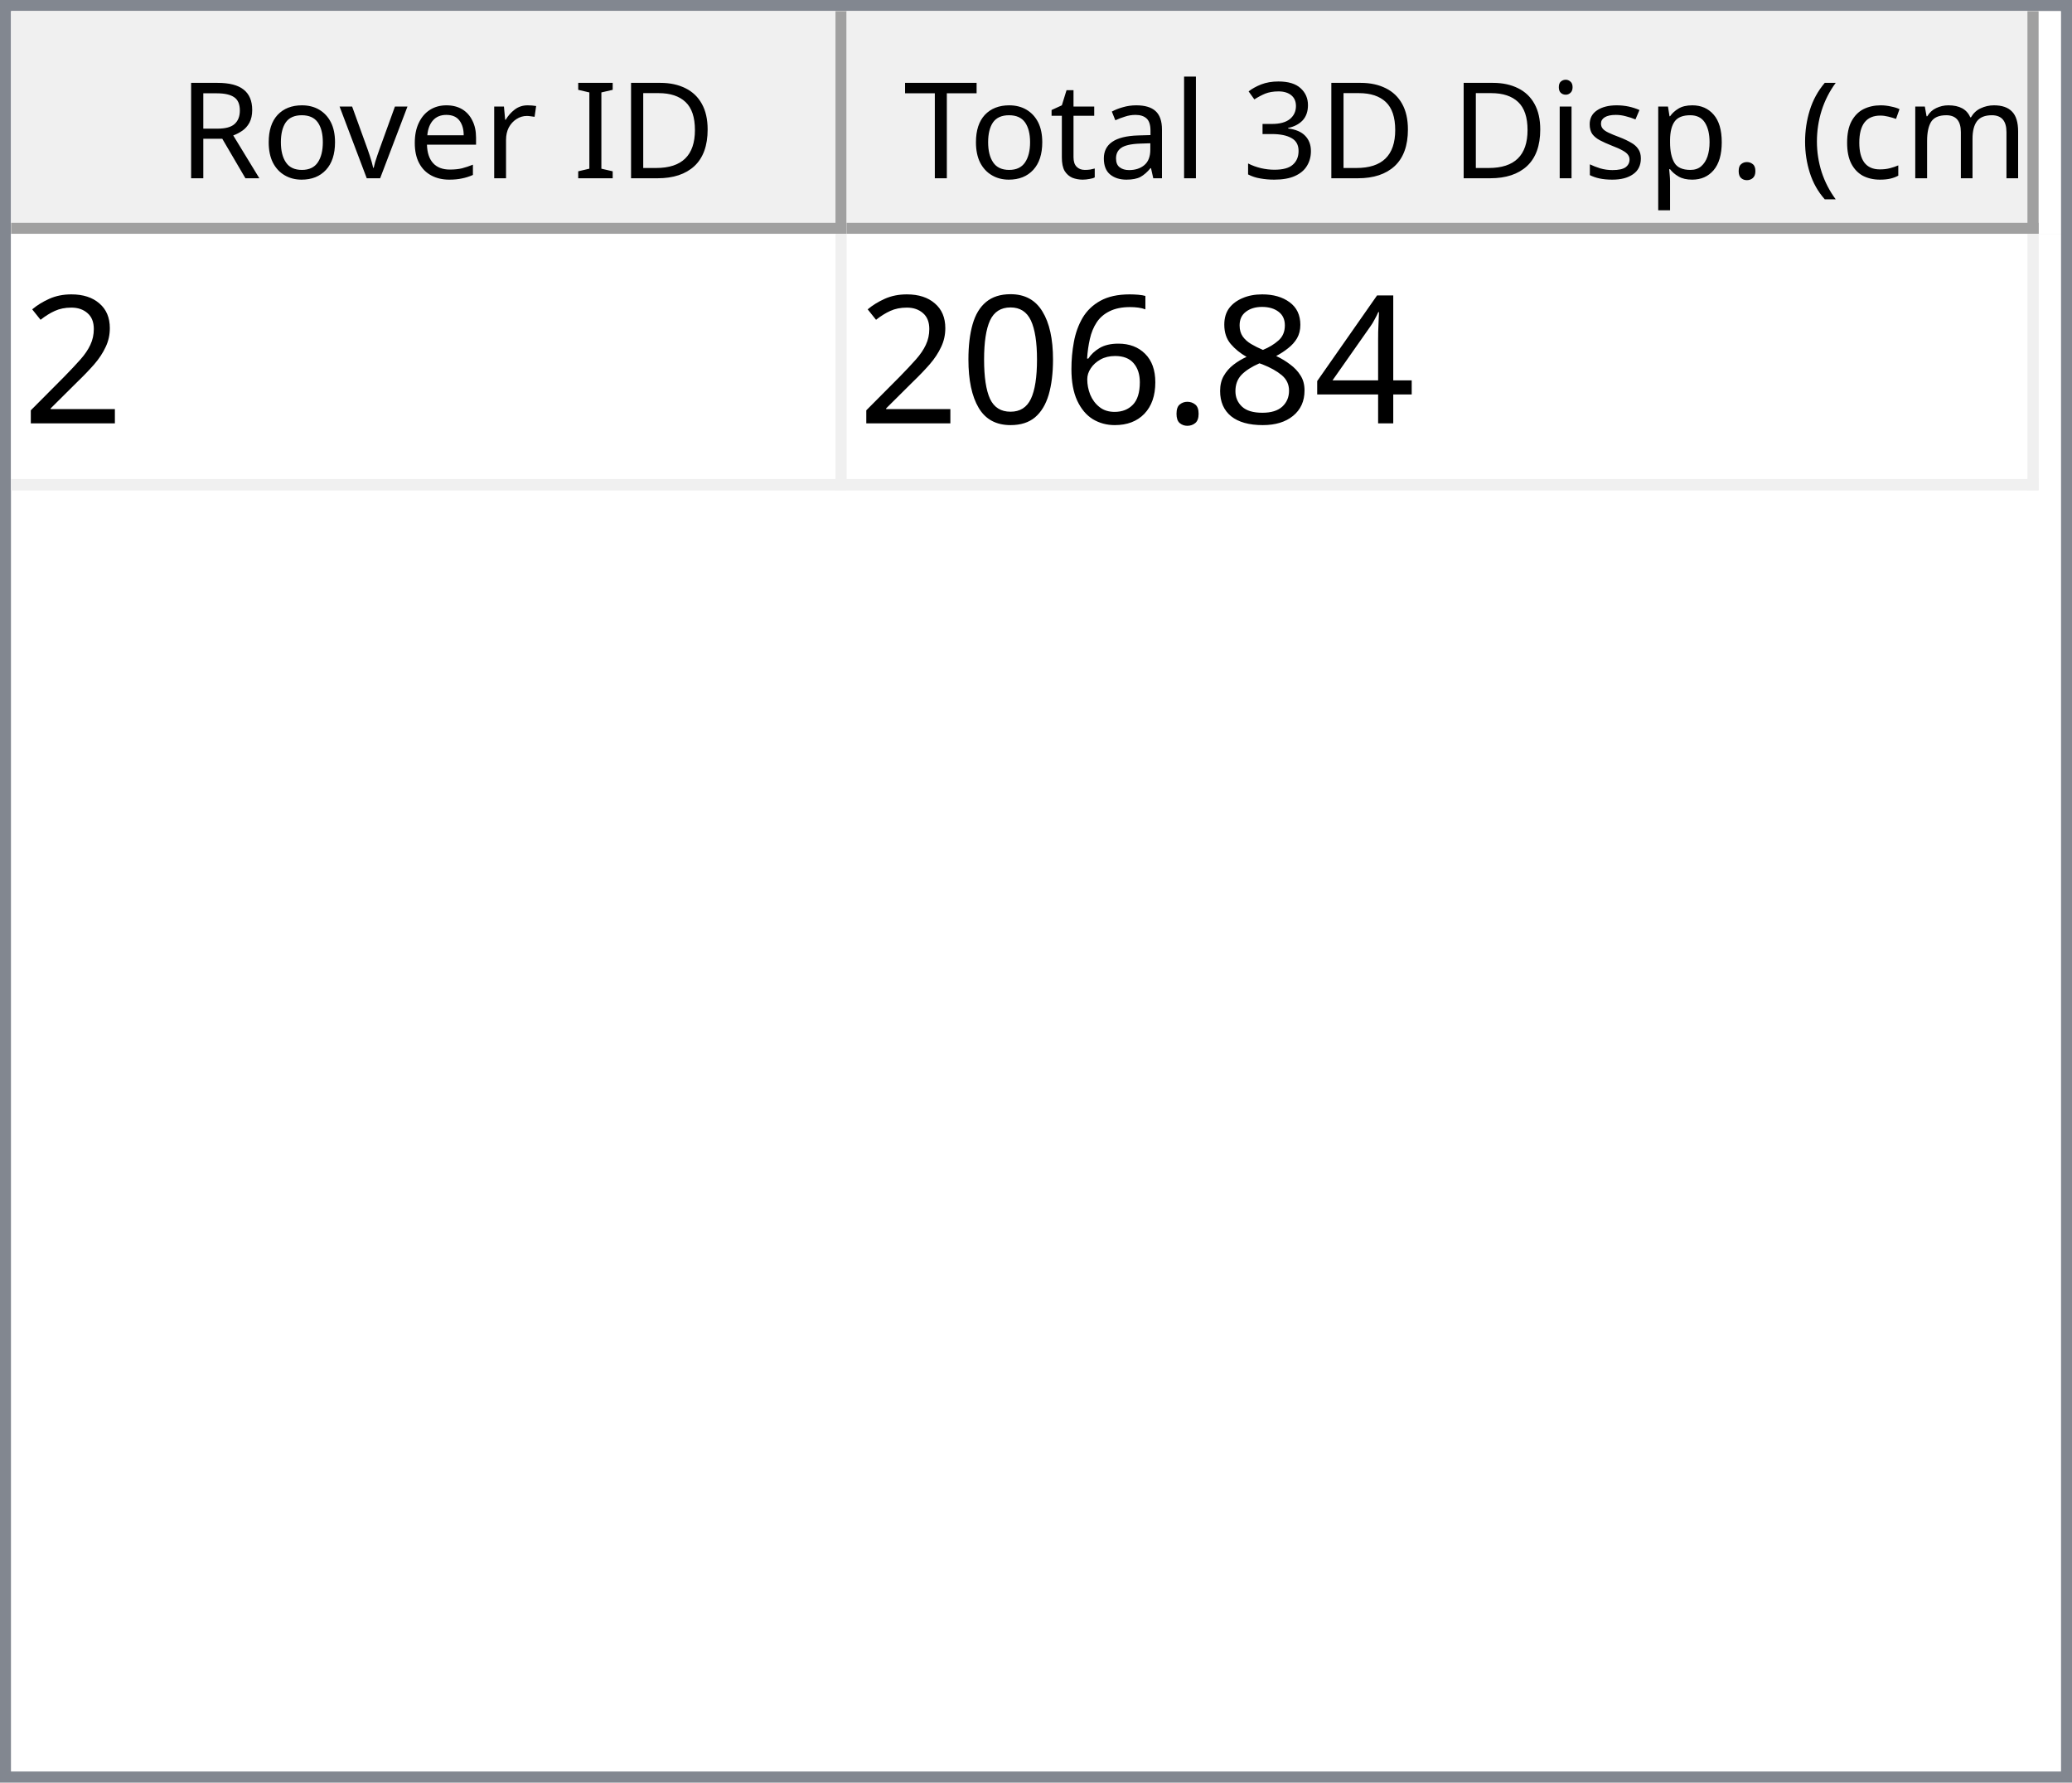
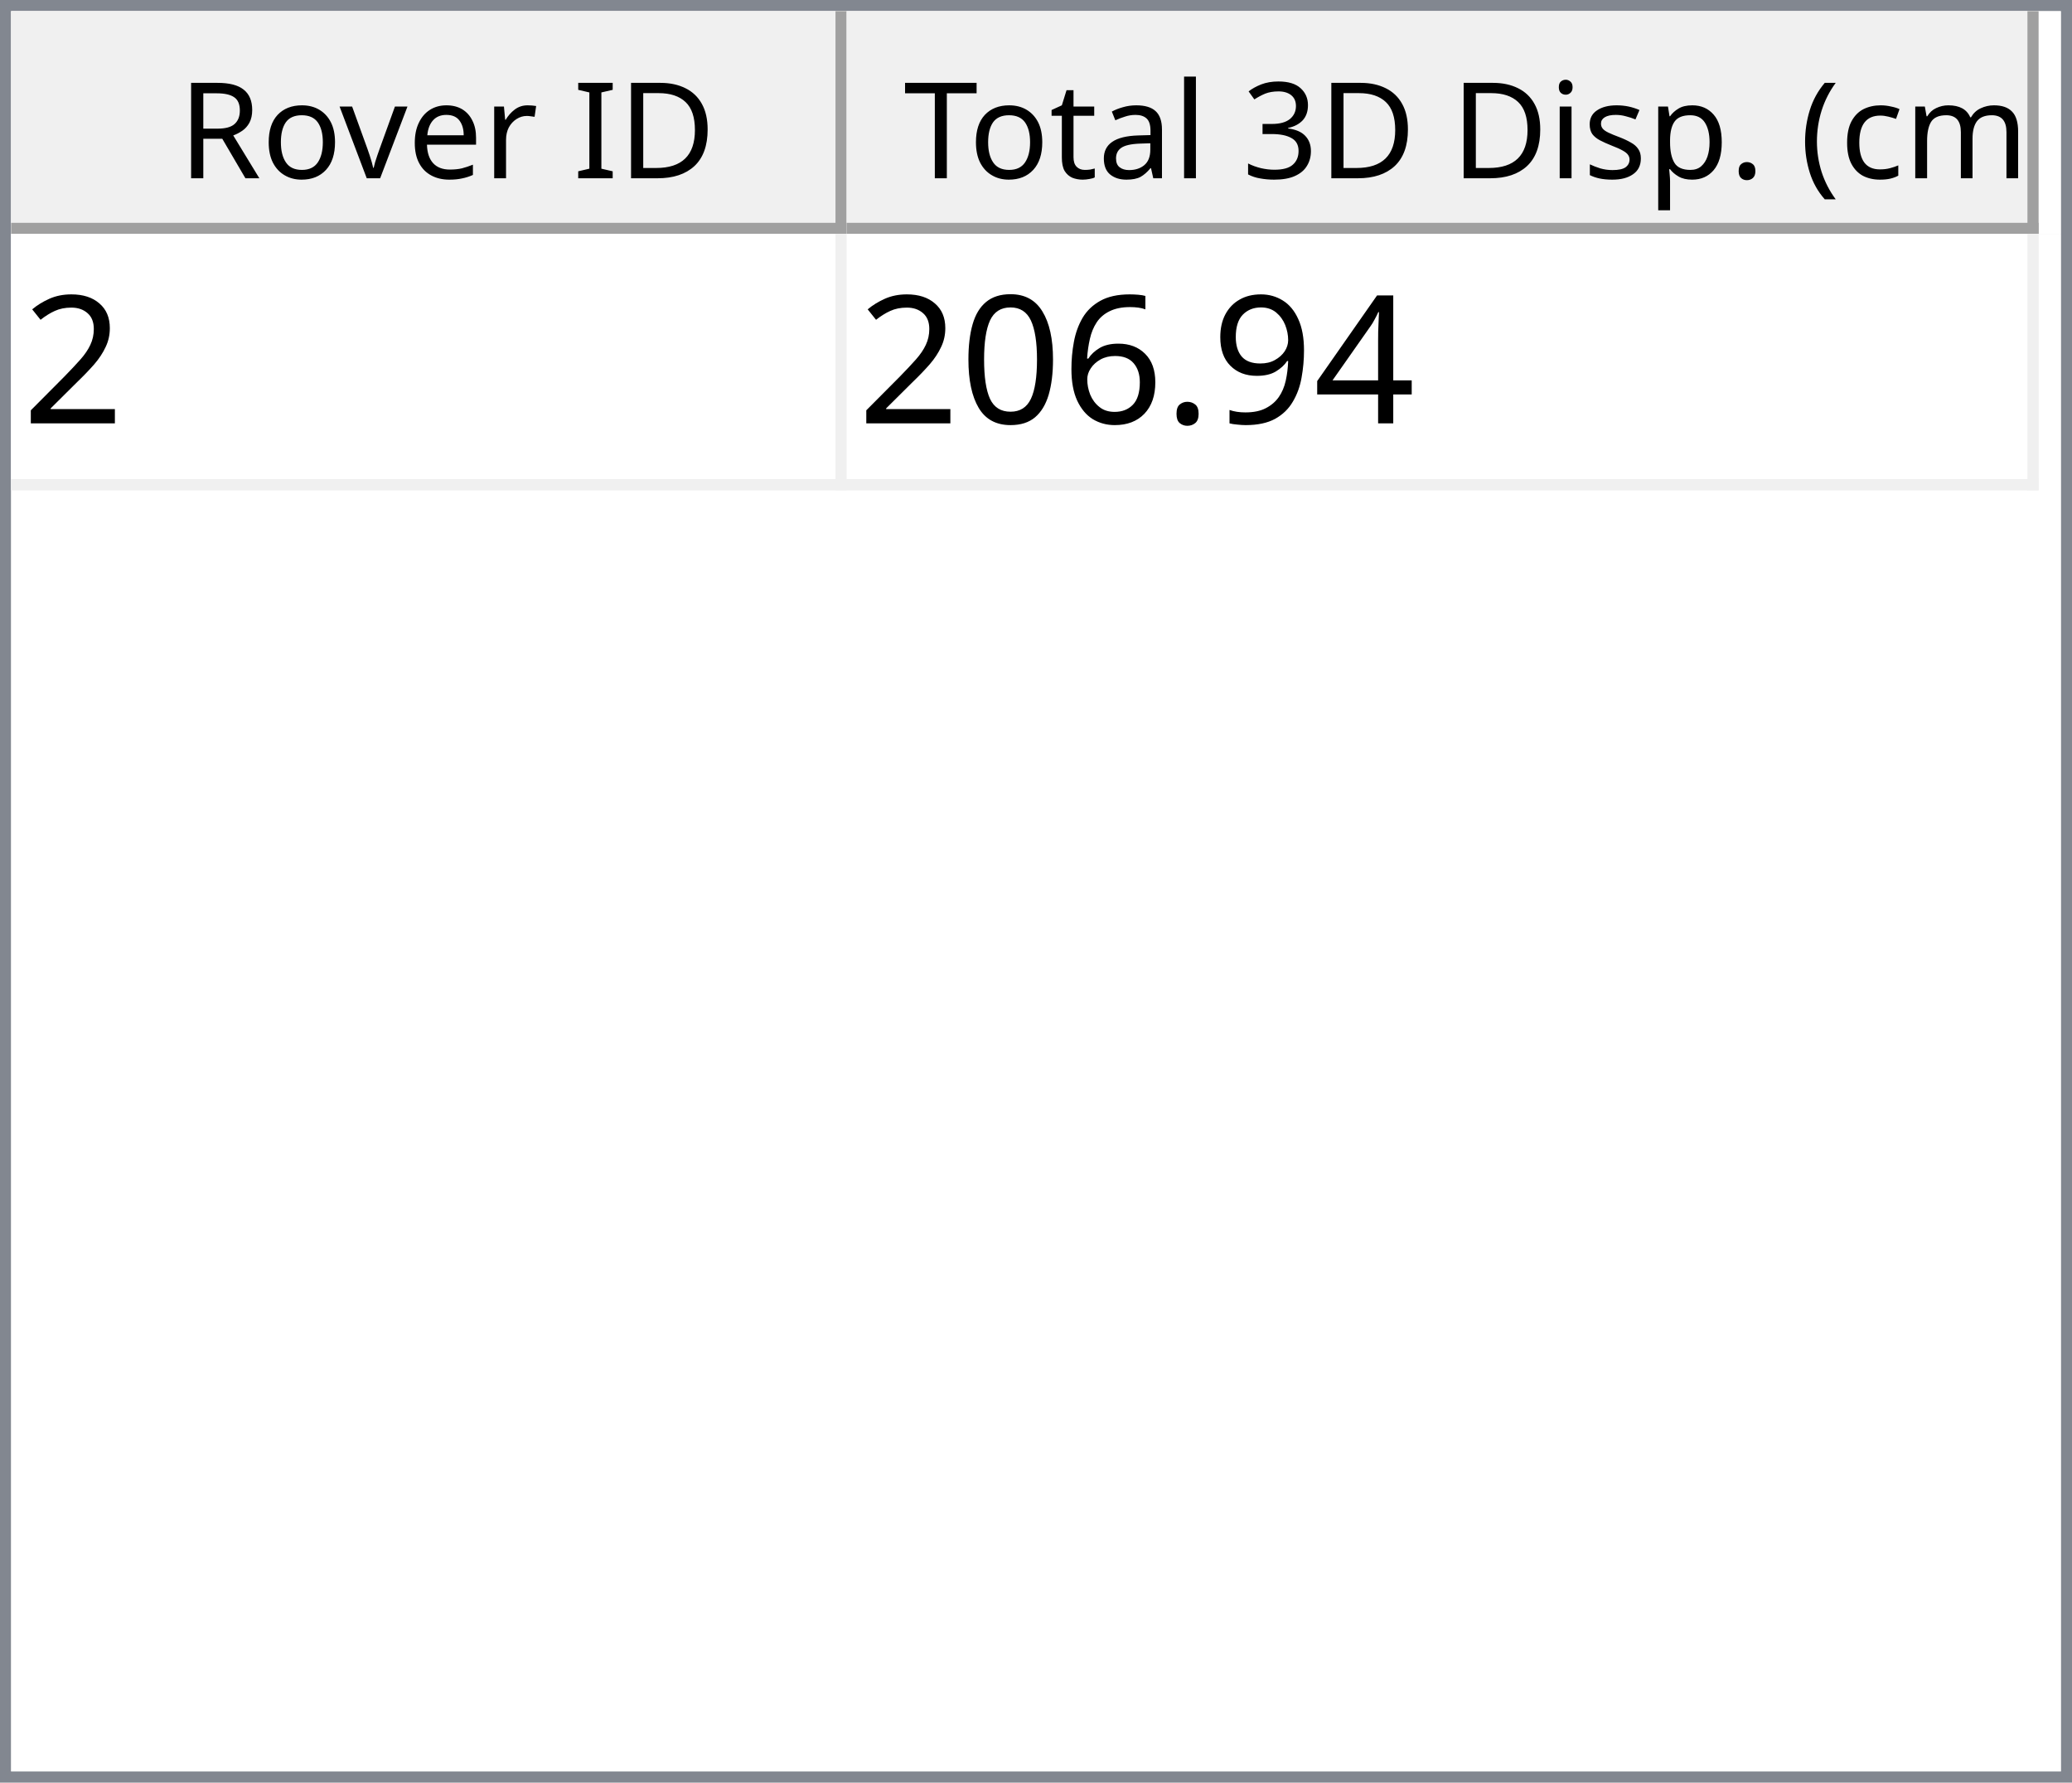
<svg xmlns="http://www.w3.org/2000/svg" style="fill-opacity:1; color-rendering:auto; color-interpolation:auto; text-rendering:auto; stroke:black; stroke-linecap:square; stroke-miterlimit:10; shape-rendering:auto; stroke-opacity:1; fill:black; stroke-dasharray:none; font-weight:normal; stroke-width:1; font-family:'Dialog'; font-style:normal; stroke-linejoin:miter; font-size:12px; stroke-dashoffset:0; image-rendering:auto;" width="186" height="160">
  <defs id="genericDefs" />
  <g>
    <defs id="defs1">
      <clipPath clipPathUnits="userSpaceOnUse" id="clipPath1">
        <path d="M0 0 L186 0 L186 160 L0 160 L0 0 Z" />
      </clipPath>
      <clipPath clipPathUnits="userSpaceOnUse" id="clipPath2">
        <path d="M0 0 L0 160 L186 160 L186 0 Z" />
      </clipPath>
      <clipPath clipPathUnits="userSpaceOnUse" id="clipPath3">
        <path d="M0 0 L0 20 L184 20 L184 0 Z" />
      </clipPath>
      <clipPath clipPathUnits="userSpaceOnUse" id="clipPath4">
        <path d="M0 0 L0 20 L75 20 L75 0 Z" />
      </clipPath>
      <clipPath clipPathUnits="userSpaceOnUse" id="clipPath5">
        <path d="M1 1 L1 19 L74 19 L74 1 Z" />
      </clipPath>
      <clipPath clipPathUnits="userSpaceOnUse" id="clipPath6">
        <path d="M0 0 L0 18 L73 18 L73 0 Z" />
      </clipPath>
      <clipPath clipPathUnits="userSpaceOnUse" id="clipPath7">
        <path d="M-0.5 -0.5 L-0.5 19.5 L74.5 19.5 L74.5 -0.5 Z" />
      </clipPath>
      <clipPath clipPathUnits="userSpaceOnUse" id="clipPath8">
        <path d="M0 0 L0 20 L107 20 L107 0 Z" />
      </clipPath>
      <clipPath clipPathUnits="userSpaceOnUse" id="clipPath9">
        <path d="M1 1 L1 19 L106 19 L106 1 Z" />
      </clipPath>
      <clipPath clipPathUnits="userSpaceOnUse" id="clipPath10">
        <path d="M0 0 L0 18 L105 18 L105 0 Z" />
      </clipPath>
      <clipPath clipPathUnits="userSpaceOnUse" id="clipPath11">
        <path d="M-0.5 -0.5 L-0.5 19.5 L106.5 19.5 L106.5 -0.5 Z" />
      </clipPath>
      <clipPath clipPathUnits="userSpaceOnUse" id="clipPath12">
        <path d="M0 0 L0 138 L184 138 L184 0 Z" />
      </clipPath>
      <clipPath clipPathUnits="userSpaceOnUse" id="clipPath13">
        <path d="M0 0 L0 23 L182 23 L182 0 Z" />
      </clipPath>
      <clipPath clipPathUnits="userSpaceOnUse" id="clipPath14">
        <path d="M-0.5 -0.5 L-0.5 22.5 L181.5 22.5 L181.5 -0.5 Z" />
      </clipPath>
      <clipPath clipPathUnits="userSpaceOnUse" id="clipPath15">
        <path d="M0 0 L0 22 L74 22 L74 0 Z" />
      </clipPath>
      <clipPath clipPathUnits="userSpaceOnUse" id="clipPath16">
        <path d="M0 0 L0 22 L106 22 L106 0 Z" />
      </clipPath>
      <font horiz-adv-x="64.551" id="font1">
        <font-face ascent="107.91" descent="25.098" units-per-em="100" style="font-style:normal; font-family:Segoe UI; font-weight:normal;" />
        <missing-glyph horiz-adv-x="64.551" d="M8.109 0 L8.109 68.266 L56.453 68.266 L56.453 0 L8.109 0 ZM15.328 7.234 L49.219 7.234 L49.219 61.031 L15.328 61.031 L15.328 7.234 Z" />
        <glyph unicode="D" horiz-adv-x="70.117" d="M9.188 0 L9.188 70.016 L28.516 70.016 Q65.531 70.016 65.531 35.891 Q65.531 19.672 55.25 9.836 Q44.969 0 27.734 0 L9.188 0 ZM17.391 62.594 L17.391 7.422 L27.828 7.422 Q41.609 7.422 49.273 14.797 Q56.938 22.172 56.938 35.688 Q56.938 62.594 28.328 62.594 L17.391 62.594 Z" />
        <glyph unicode="I" horiz-adv-x="26.611" d="M17.391 0 L9.188 0 L9.188 70.016 L17.391 70.016 L17.391 0 Z" />
        <glyph unicode=" " horiz-adv-x="27.393" d="" />
        <glyph unicode="r" horiz-adv-x="34.766" d="M34.188 41.891 Q32.078 43.5 28.125 43.5 Q23 43.5 19.555 38.672 Q16.109 33.844 16.109 25.484 L16.109 0 L8.109 0 L8.109 50 L16.109 50 L16.109 39.703 L16.312 39.703 Q18.016 44.969 21.531 47.922 Q25.047 50.875 29.391 50.875 Q32.516 50.875 34.188 50.203 L34.188 41.891 Z" />
        <glyph unicode="e" horiz-adv-x="52.295" d="M48.297 23 L12.984 23 Q13.188 14.656 17.484 10.109 Q21.781 5.562 29.297 5.562 Q37.75 5.562 44.828 11.141 L44.828 3.609 Q38.234 -1.172 27.391 -1.172 Q16.797 -1.172 10.742 5.641 Q4.688 12.453 4.688 24.812 Q4.688 36.469 11.305 43.82 Q17.922 51.172 27.734 51.172 Q37.547 51.172 42.922 44.828 Q48.297 38.484 48.297 27.203 L48.297 23 ZM40.094 29.781 Q40.047 36.719 36.75 40.578 Q33.453 44.438 27.594 44.438 Q21.922 44.438 17.969 40.383 Q14.016 36.328 13.094 29.781 L40.094 29.781 Z" />
        <glyph unicode="v" horiz-adv-x="47.9" d="M47.406 50 L27.484 0 L19.625 0 L0.688 50 L9.469 50 L22.172 13.672 Q23.578 9.672 23.922 6.688 L24.125 6.688 Q24.609 10.453 25.688 13.484 L38.969 50 L47.406 50 Z" />
        <glyph unicode="o" horiz-adv-x="58.594" d="M29 -1.172 Q17.922 -1.172 11.305 5.836 Q4.688 12.844 4.688 24.422 Q4.688 37.016 11.57 44.094 Q18.453 51.172 30.172 51.172 Q41.359 51.172 47.633 44.289 Q53.906 37.406 53.906 25.203 Q53.906 13.234 47.141 6.031 Q40.375 -1.172 29 -1.172 ZM29.594 44.438 Q21.875 44.438 17.383 39.188 Q12.891 33.938 12.891 24.703 Q12.891 15.828 17.43 10.695 Q21.969 5.562 29.594 5.562 Q37.359 5.562 41.531 10.594 Q45.703 15.625 45.703 24.906 Q45.703 34.281 41.531 39.359 Q37.359 44.438 29.594 44.438 Z" />
        <glyph unicode="R" horiz-adv-x="59.814" d="M59.375 0 L49.609 0 L37.891 19.625 Q36.281 22.359 34.766 24.289 Q33.25 26.219 31.664 27.438 Q30.078 28.656 28.25 29.219 Q26.422 29.781 24.125 29.781 L17.391 29.781 L17.391 0 L9.188 0 L9.188 70.016 L30.078 70.016 Q34.672 70.016 38.555 68.867 Q42.438 67.719 45.289 65.375 Q48.141 63.031 49.758 59.547 Q51.375 56.062 51.375 51.375 Q51.375 47.703 50.273 44.656 Q49.172 41.609 47.148 39.211 Q45.125 36.812 42.266 35.133 Q39.406 33.453 35.844 32.516 L35.844 32.328 Q37.594 31.547 38.891 30.547 Q40.188 29.547 41.359 28.18 Q42.531 26.812 43.68 25.078 Q44.828 23.344 46.234 21.047 L59.375 0 ZM17.391 62.594 L17.391 37.203 L28.516 37.203 Q31.594 37.203 34.203 38.133 Q36.812 39.062 38.719 40.797 Q40.625 42.531 41.703 45.047 Q42.781 47.562 42.781 50.688 Q42.781 56.297 39.141 59.445 Q35.5 62.594 28.609 62.594 L17.391 62.594 Z" />
        <glyph unicode=")" horiz-adv-x="30.176" d="M8.297 -15.922 L1.172 -15.922 Q16.406 2.344 16.406 26.812 Q16.406 51.469 1.078 70.016 L8.297 70.016 Q23.531 52.156 23.531 26.703 Q23.531 1.375 8.297 -15.922 Z" />
        <glyph unicode="m" horiz-adv-x="86.133" d="M79.109 0 L71.094 0 L71.094 28.719 Q71.094 37.016 68.531 40.727 Q65.969 44.438 59.906 44.438 Q54.781 44.438 51.195 39.75 Q47.609 35.062 47.609 28.516 L47.609 0 L39.594 0 L39.594 29.688 Q39.594 44.438 28.219 44.438 Q22.953 44.438 19.531 40.016 Q16.109 35.594 16.109 28.516 L16.109 0 L8.109 0 L8.109 50 L16.109 50 L16.109 42.094 L16.312 42.094 Q21.625 51.172 31.844 51.172 Q36.969 51.172 40.773 48.312 Q44.578 45.453 46 40.828 Q51.562 51.172 62.594 51.172 Q79.109 51.172 79.109 30.812 L79.109 0 Z" />
        <glyph unicode="c" horiz-adv-x="46.191" d="M42.188 2.297 Q36.422 -1.172 28.516 -1.172 Q17.828 -1.172 11.258 5.789 Q4.688 12.75 4.688 23.828 Q4.688 36.188 11.766 43.68 Q18.844 51.172 30.672 51.172 Q37.25 51.172 42.281 48.734 L42.281 40.531 Q36.719 44.438 30.375 44.438 Q22.703 44.438 17.797 38.945 Q12.891 33.453 12.891 24.516 Q12.891 15.719 17.508 10.641 Q22.125 5.562 29.891 5.562 Q36.422 5.562 42.188 9.906 L42.188 2.297 Z" />
        <glyph unicode="(" horiz-adv-x="30.176" d="M29.109 -15.922 L21.969 -15.922 Q6.844 1.375 6.844 26.703 Q6.844 52.156 21.969 70.016 L29.203 70.016 Q13.875 51.469 13.875 26.812 Q13.875 2.344 29.109 -15.922 Z" />
        <glyph unicode="." horiz-adv-x="21.68" d="M10.891 -1.078 Q8.641 -1.078 7.055 0.539 Q5.469 2.156 5.469 4.391 Q5.469 6.641 7.055 8.273 Q8.641 9.906 10.891 9.906 Q13.188 9.906 14.797 8.273 Q16.406 6.641 16.406 4.391 Q16.406 2.156 14.797 0.539 Q13.188 -1.078 10.891 -1.078 Z" />
        <glyph unicode="p" horiz-adv-x="58.789" d="M16.312 7.234 L16.109 7.234 L16.109 -23 L8.109 -23 L8.109 50 L16.109 50 L16.109 41.219 L16.312 41.219 Q22.219 51.172 33.594 51.172 Q43.266 51.172 48.688 44.461 Q54.109 37.75 54.109 26.469 Q54.109 13.922 48 6.375 Q41.891 -1.172 31.297 -1.172 Q21.578 -1.172 16.312 7.234 ZM16.109 27.391 L16.109 20.406 Q16.109 14.203 20.141 9.883 Q24.172 5.562 30.375 5.562 Q37.641 5.562 41.773 11.133 Q45.906 16.703 45.906 26.609 Q45.906 34.969 42.047 39.703 Q38.188 44.438 31.594 44.438 Q24.609 44.438 20.359 39.578 Q16.109 34.719 16.109 27.391 Z" />
        <glyph unicode="s" horiz-adv-x="42.432" d="M5.078 1.812 L5.078 10.406 Q11.625 5.562 19.484 5.562 Q30.031 5.562 30.031 12.594 Q30.031 14.594 29.125 15.992 Q28.219 17.391 26.68 18.461 Q25.141 19.531 23.07 20.383 Q21 21.234 18.609 22.172 Q15.281 23.484 12.766 24.828 Q10.25 26.172 8.57 27.859 Q6.891 29.547 6.031 31.695 Q5.172 33.844 5.172 36.719 Q5.172 40.234 6.789 42.945 Q8.406 45.656 11.086 47.484 Q13.766 49.312 17.211 50.242 Q20.656 51.172 24.312 51.172 Q30.812 51.172 35.938 48.922 L35.938 40.828 Q30.422 44.438 23.25 44.438 Q21 44.438 19.195 43.922 Q17.391 43.406 16.094 42.477 Q14.797 41.547 14.086 40.258 Q13.375 38.969 13.375 37.406 Q13.375 35.453 14.086 34.133 Q14.797 32.812 16.164 31.789 Q17.531 30.766 19.484 29.938 Q21.438 29.109 23.922 28.125 Q27.25 26.859 29.883 25.516 Q32.516 24.172 34.375 22.484 Q36.234 20.797 37.234 18.602 Q38.234 16.406 38.234 13.375 Q38.234 9.672 36.602 6.938 Q34.969 4.203 32.234 2.398 Q29.5 0.594 25.93 -0.289 Q22.359 -1.172 18.453 -1.172 Q10.75 -1.172 5.078 1.812 Z" />
        <glyph unicode="i" horiz-adv-x="24.219" d="M12.203 62.703 Q10.062 62.703 8.547 64.164 Q7.031 65.625 7.031 67.875 Q7.031 70.125 8.547 71.609 Q10.062 73.094 12.203 73.094 Q14.406 73.094 15.945 71.609 Q17.484 70.125 17.484 67.875 Q17.484 65.719 15.945 64.211 Q14.406 62.703 12.203 62.703 ZM16.109 0 L8.109 0 L8.109 50 L16.109 50 L16.109 0 Z" />
        <glyph unicode="3" horiz-adv-x="53.906" d="M46.531 19.828 Q46.531 15.094 44.75 11.211 Q42.969 7.328 39.719 4.57 Q36.469 1.812 31.93 0.297 Q27.391 -1.219 21.922 -1.219 Q11.922 -1.219 6 2.594 L6 11.188 Q13.094 5.609 22.219 5.609 Q25.875 5.609 28.828 6.539 Q31.781 7.469 33.906 9.227 Q36.031 10.984 37.18 13.477 Q38.328 15.969 38.328 19.094 Q38.328 32.812 18.797 32.812 L12.984 32.812 L12.984 39.594 L18.5 39.594 Q35.797 39.594 35.797 52.484 Q35.797 64.406 22.609 64.406 Q15.188 64.406 8.688 59.422 L8.688 67.188 Q15.375 71.188 24.609 71.188 Q29 71.188 32.57 69.969 Q36.141 68.75 38.68 66.555 Q41.219 64.359 42.609 61.281 Q44 58.203 44 54.5 Q44 40.672 30.031 36.719 L30.031 36.531 Q33.594 36.141 36.625 34.797 Q39.656 33.453 41.852 31.305 Q44.047 29.156 45.289 26.25 Q46.531 23.344 46.531 19.828 Z" />
        <glyph unicode="l" horiz-adv-x="24.219" d="M16.109 0 L8.109 0 L8.109 74.031 L16.109 74.031 L16.109 0 Z" />
        <glyph unicode="a" horiz-adv-x="50.879" d="M43.891 0 L35.891 0 L35.891 7.812 L35.688 7.812 Q30.469 -1.172 20.312 -1.172 Q12.844 -1.172 8.617 2.781 Q4.391 6.734 4.391 13.281 Q4.391 27.297 20.906 29.594 L35.891 31.688 Q35.891 44.438 25.594 44.438 Q16.547 44.438 9.281 38.281 L9.281 46.484 Q16.656 51.172 26.266 51.172 Q43.891 51.172 43.891 32.516 L43.891 0 ZM35.891 25.297 L23.828 23.641 Q18.266 22.859 15.43 20.875 Q12.594 18.891 12.594 13.875 Q12.594 10.203 15.211 7.883 Q17.828 5.562 22.172 5.562 Q28.125 5.562 32.008 9.742 Q35.891 13.922 35.891 20.312 L35.891 25.297 Z" />
        <glyph unicode="t" horiz-adv-x="33.887" d="M31.297 0.484 Q28.469 -1.078 23.828 -1.078 Q10.688 -1.078 10.688 13.578 L10.688 43.172 L2.094 43.172 L2.094 50 L10.688 50 L10.688 62.203 L18.703 64.797 L18.703 50 L31.297 50 L31.297 43.172 L18.703 43.172 L18.703 14.984 Q18.703 9.969 20.414 7.82 Q22.125 5.672 26.078 5.672 Q29.109 5.672 31.297 7.328 L31.297 0.484 Z" />
        <glyph unicode="T" horiz-adv-x="52.393" d="M50.594 62.594 L30.375 62.594 L30.375 0 L22.172 0 L22.172 62.594 L2 62.594 L2 70.016 L50.594 70.016 L50.594 62.594 Z" />
      </font>
      <font horiz-adv-x="75.0" id="font2">
        <font-face ascent="100.537" descent="21.973" units-per-em="100" style="font-style:normal; font-family:sans-serif; font-weight:normal;" />
        <missing-glyph horiz-adv-x="75.0" d="M12.5 0 L12.5 62.5 L62.5 62.5 L62.5 0 L12.5 0 ZM14.062 1.562 L60.938 1.562 L60.938 60.938 L14.062 60.938 L14.062 1.562 Z" />
        <glyph unicode="2" horiz-adv-x="55.615" d="M50.344 8.453 L50.344 0 L3.031 0 Q2.938 3.172 4.047 6.109 Q5.859 10.938 9.836 15.625 Q13.812 20.312 21.344 26.469 Q33.016 36.031 37.117 41.625 Q41.219 47.219 41.219 52.203 Q41.219 57.422 37.477 61.008 Q33.734 64.594 27.734 64.594 Q21.391 64.594 17.578 60.789 Q13.766 56.984 13.719 50.25 L4.688 51.172 Q5.609 61.281 11.664 66.578 Q17.719 71.875 27.938 71.875 Q38.234 71.875 44.242 66.164 Q50.25 60.453 50.25 52 Q50.25 47.703 48.492 43.555 Q46.734 39.406 42.656 34.812 Q38.578 30.219 29.109 22.219 Q21.188 15.578 18.945 13.211 Q16.703 10.844 15.234 8.453 L50.344 8.453 Z" />
        <glyph unicode="4" horiz-adv-x="55.615" d="M32.328 0 L32.328 17.141 L1.266 17.141 L1.266 25.203 L33.938 71.578 L41.109 71.578 L41.109 25.203 L50.781 25.203 L50.781 17.141 L41.109 17.141 L41.109 0 L32.328 0 ZM32.328 25.203 L32.328 57.469 L9.906 25.203 L32.328 25.203 Z" />
-         <glyph unicode="8" horiz-adv-x="55.615" d="M17.672 38.812 Q12.203 40.828 9.57 44.539 Q6.938 48.25 6.938 53.422 Q6.938 61.234 12.555 66.555 Q18.172 71.875 27.484 71.875 Q36.859 71.875 42.578 66.43 Q48.297 60.984 48.297 53.172 Q48.297 48.188 45.68 44.508 Q43.062 40.828 37.75 38.812 Q44.344 36.672 47.781 31.883 Q51.219 27.094 51.219 20.453 Q51.219 11.281 44.727 5.031 Q38.234 -1.219 27.641 -1.219 Q17.047 -1.219 10.547 5.055 Q4.047 11.328 4.047 20.703 Q4.047 27.688 7.594 32.398 Q11.141 37.109 17.672 38.812 ZM15.922 53.719 Q15.922 48.641 19.195 45.414 Q22.469 42.188 27.688 42.188 Q32.766 42.188 36.016 45.383 Q39.266 48.578 39.266 53.219 Q39.266 58.062 35.914 61.359 Q32.562 64.656 27.594 64.656 Q22.562 64.656 19.242 61.43 Q15.922 58.203 15.922 53.719 ZM13.094 20.656 Q13.094 16.891 14.875 13.375 Q16.656 9.859 20.172 7.93 Q23.688 6 27.734 6 Q34.031 6 38.133 10.055 Q42.234 14.109 42.234 20.359 Q42.234 26.703 38.016 30.859 Q33.797 35.016 27.438 35.016 Q21.234 35.016 17.164 30.914 Q13.094 26.812 13.094 20.656 Z" />
+         <glyph unicode="9" horiz-adv-x="55.615" d="M5.469 16.547 L13.922 17.328 Q14.984 11.375 18.016 8.688 Q21.047 6 25.781 6 Q29.828 6 32.883 7.859 Q35.938 9.719 37.891 12.82 Q39.844 15.922 41.164 21.195 Q42.484 26.469 42.484 31.938 Q42.484 32.516 42.438 33.688 Q39.797 29.5 35.234 26.883 Q30.672 24.266 25.344 24.266 Q16.453 24.266 10.305 30.711 Q4.156 37.156 4.156 47.703 Q4.156 58.594 10.578 65.234 Q17 71.875 26.656 71.875 Q33.641 71.875 39.43 68.117 Q45.219 64.359 48.219 57.398 Q51.219 50.438 51.219 37.25 Q51.219 23.531 48.242 15.406 Q45.266 7.281 39.383 3.031 Q33.5 -1.219 25.594 -1.219 Q17.188 -1.219 11.867 3.445 Q6.547 8.109 5.469 16.547 ZM41.453 48.141 Q41.453 55.719 37.43 60.156 Q33.406 64.594 27.734 64.594 Q21.875 64.594 17.531 59.812 Q13.188 55.031 13.188 47.406 Q13.188 40.578 17.312 36.305 Q21.438 32.031 27.484 32.031 Q33.594 32.031 37.523 36.305 Q41.453 40.578 41.453 48.141 Z" />
        <glyph unicode="." horiz-adv-x="27.783" d="M9.078 0 L9.078 10.016 L19.094 10.016 L19.094 0 L9.078 0 Z" />
        <glyph unicode="6" horiz-adv-x="55.615" d="M49.75 54.047 L41.016 53.375 Q39.844 58.547 37.703 60.891 Q34.125 64.656 28.906 64.656 Q24.703 64.656 21.531 62.312 Q17.391 59.281 14.992 53.469 Q12.594 47.656 12.5 36.922 Q15.672 41.75 20.266 44.094 Q24.859 46.438 29.891 46.438 Q38.672 46.438 44.852 39.969 Q51.031 33.5 51.031 23.25 Q51.031 16.5 48.125 10.719 Q45.219 4.938 40.141 1.859 Q35.062 -1.219 28.609 -1.219 Q17.625 -1.219 10.695 6.859 Q3.766 14.938 3.766 33.5 Q3.766 54.25 11.422 63.672 Q18.109 71.875 29.438 71.875 Q37.891 71.875 43.289 67.141 Q48.688 62.406 49.75 54.047 ZM13.875 23.188 Q13.875 18.656 15.797 14.508 Q17.719 10.359 21.188 8.18 Q24.656 6 28.469 6 Q34.031 6 38.039 10.492 Q42.047 14.984 42.047 22.703 Q42.047 30.125 38.086 34.398 Q34.125 38.672 28.125 38.672 Q22.172 38.672 18.023 34.398 Q13.875 30.125 13.875 23.188 Z" />
        <glyph unicode="0" horiz-adv-x="55.615" d="M4.156 35.297 Q4.156 48 6.766 55.742 Q9.375 63.484 14.523 67.68 Q19.672 71.875 27.484 71.875 Q33.25 71.875 37.594 69.555 Q41.938 67.234 44.773 62.867 Q47.609 58.5 49.219 52.227 Q50.828 45.953 50.828 35.297 Q50.828 22.703 48.242 14.969 Q45.656 7.234 40.508 3.008 Q35.359 -1.219 27.484 -1.219 Q17.141 -1.219 11.234 6.203 Q4.156 15.141 4.156 35.297 ZM13.188 35.297 Q13.188 17.672 17.312 11.836 Q21.438 6 27.484 6 Q33.547 6 37.672 11.859 Q41.797 17.719 41.797 35.297 Q41.797 52.984 37.672 58.789 Q33.547 64.594 27.391 64.594 Q21.344 64.594 17.719 59.469 Q13.188 52.938 13.188 35.297 Z" />
      </font>
    </defs>
    <g style="fill:white; stroke:white;">
      <rect x="0" y="0" width="186" style="clip-path:url(#clipPath1); stroke:none;" height="160" />
    </g>
    <g style="fill:white; text-rendering:optimizeSpeed; color-rendering:optimizeSpeed; image-rendering:optimizeSpeed; shape-rendering:crispEdges; stroke:white; color-interpolation:sRGB;">
      <rect x="0" width="186" height="160" y="0" style="stroke:none;" />
      <path style="stroke:none;" d="M0 160 L186 160 L186 0 L0 0 Z" />
    </g>
    <g style="fill:rgb(240,240,240); font-family:'Segoe UI'; stroke:rgb(240,240,240);">
      <rect x="0" y="0" width="186" style="clip-path:url(#clipPath2); stroke:none;" height="160" />
    </g>
    <g style="fill:rgb(130,135,144); font-family:'Segoe UI'; stroke:rgb(130,135,144);">
      <path d="M0 0 L186 0 L186 160 L0 160 L0 0 ZM1 1 L185 1 L185 159 L1 159 L1 1 Z" style="fill-rule:evenodd; clip-path:url(#clipPath2); stroke:none;" />
    </g>
    <g style="fill:white; font-family:'Segoe UI'; stroke:white;" transform="translate(1,1)">
      <rect x="0" y="0" width="184" style="clip-path:url(#clipPath3); stroke:none;" height="20" />
    </g>
    <g style="fill:rgb(240,240,240); font-family:'Segoe UI'; stroke:rgb(240,240,240);" transform="translate(1,1)">
      <rect x="0" y="0" width="75" style="clip-path:url(#clipPath4); stroke:none;" height="20" />
    </g>
    <g style="font-family:'Segoe UI';" transform="translate(2,2)">
      <text x="14" xml:space="preserve" y="14" style="clip-path:url(#clipPath6); stroke:none;">Rover ID</text>
    </g>
    <g style="fill:rgb(160,160,160); font-family:'Segoe UI'; stroke:rgb(160,160,160); stroke-linejoin:bevel;" transform="translate(1.5,1.5)">
      <line x1="74" x2="74" y1="0" style="fill:none; clip-path:url(#clipPath7);" y2="19" />
    </g>
    <g style="fill:rgb(160,160,160); font-family:'Segoe UI'; stroke:rgb(160,160,160); stroke-linejoin:bevel;" transform="matrix(1,0,0,1,1,1) translate(0.5,0.5)">
      <line x1="0" x2="74" y1="19" style="fill:none; clip-path:url(#clipPath7);" y2="19" />
    </g>
    <g style="fill:rgb(240,240,240); font-family:'Segoe UI'; stroke:rgb(240,240,240);" transform="translate(76,1)">
      <rect x="0" y="0" width="107" style="clip-path:url(#clipPath8); stroke:none;" height="20" />
    </g>
    <g style="font-family:'Segoe UI';" transform="translate(77,2)">
      <text x="1" xml:space="preserve" y="14" style="clip-path:url(#clipPath10); stroke:none;"> Total 3D Disp. (cm)</text>
    </g>
    <g style="fill:rgb(160,160,160); font-family:'Segoe UI'; stroke:rgb(160,160,160); stroke-linejoin:bevel;" transform="translate(76.5,1.5)">
      <line x1="106" x2="106" y1="0" style="fill:none; clip-path:url(#clipPath11);" y2="19" />
    </g>
    <g style="fill:rgb(160,160,160); font-family:'Segoe UI'; stroke:rgb(160,160,160); stroke-linejoin:bevel;" transform="matrix(1,0,0,1,76,1) translate(0.5,0.5)">
      <line x1="0" x2="106" y1="19" style="fill:none; clip-path:url(#clipPath11);" y2="19" />
    </g>
    <g style="fill:white; font-family:'Segoe UI'; stroke:white;" transform="translate(1,21)">
      <rect x="0" y="0" width="184" style="clip-path:url(#clipPath12); stroke:none;" height="138" />
    </g>
    <g style="fill:rgb(240,240,240); font-size:16px; font-family:sans-serif; stroke:rgb(240,240,240);" transform="translate(1,21)">
      <rect x="0" y="0" width="182" style="clip-path:url(#clipPath13); stroke:none;" height="23" />
      <line transform="translate(0.5,0.5)" x1="0" x2="181" y1="22" style="clip-path:url(#clipPath14); fill:none; stroke-linejoin:bevel;" y2="22" />
    </g>
    <g transform="matrix(1,0,0,1,1,21) translate(0.5,0.5)" style="fill:rgb(240,240,240); font-size:16px; font-family:sans-serif; stroke:rgb(240,240,240); stroke-linejoin:bevel;">
      <line x1="74" x2="74" y1="0" style="fill:none; clip-path:url(#clipPath14);" y2="22" />
    </g>
    <g transform="matrix(1,0,0,1,1,21) translate(0.5,0.5)" style="fill:rgb(240,240,240); font-size:16px; font-family:sans-serif; stroke:rgb(240,240,240); stroke-linejoin:bevel;">
      <line x1="181" x2="181" y1="0" style="fill:none; clip-path:url(#clipPath14);" y2="22" />
    </g>
    <g style="fill:white; font-size:16px; font-family:sans-serif; stroke:white;" transform="matrix(1,0,0,1,1,21)">
      <rect x="0" y="0" width="74" style="clip-path:url(#clipPath15); stroke:none;" height="22" />
      <text x="1" y="17" style="fill:black; clip-path:url(#clipPath15); stroke:none;" xml:space="preserve">2</text>
    </g>
    <g style="fill:white; font-size:16px; font-family:sans-serif; stroke:white;" transform="matrix(1,0,0,1,1,21) translate(75,0)">
      <rect x="0" y="0" width="106" style="clip-path:url(#clipPath16); stroke:none;" height="22" />
-       <text x="1" y="17" style="fill:black; clip-path:url(#clipPath16); stroke:none;" xml:space="preserve">206.84</text>
+       <text x="1" y="17" style="fill:black; clip-path:url(#clipPath16); stroke:none;" xml:space="preserve">206.94</text>
    </g>
  </g>
</svg>
